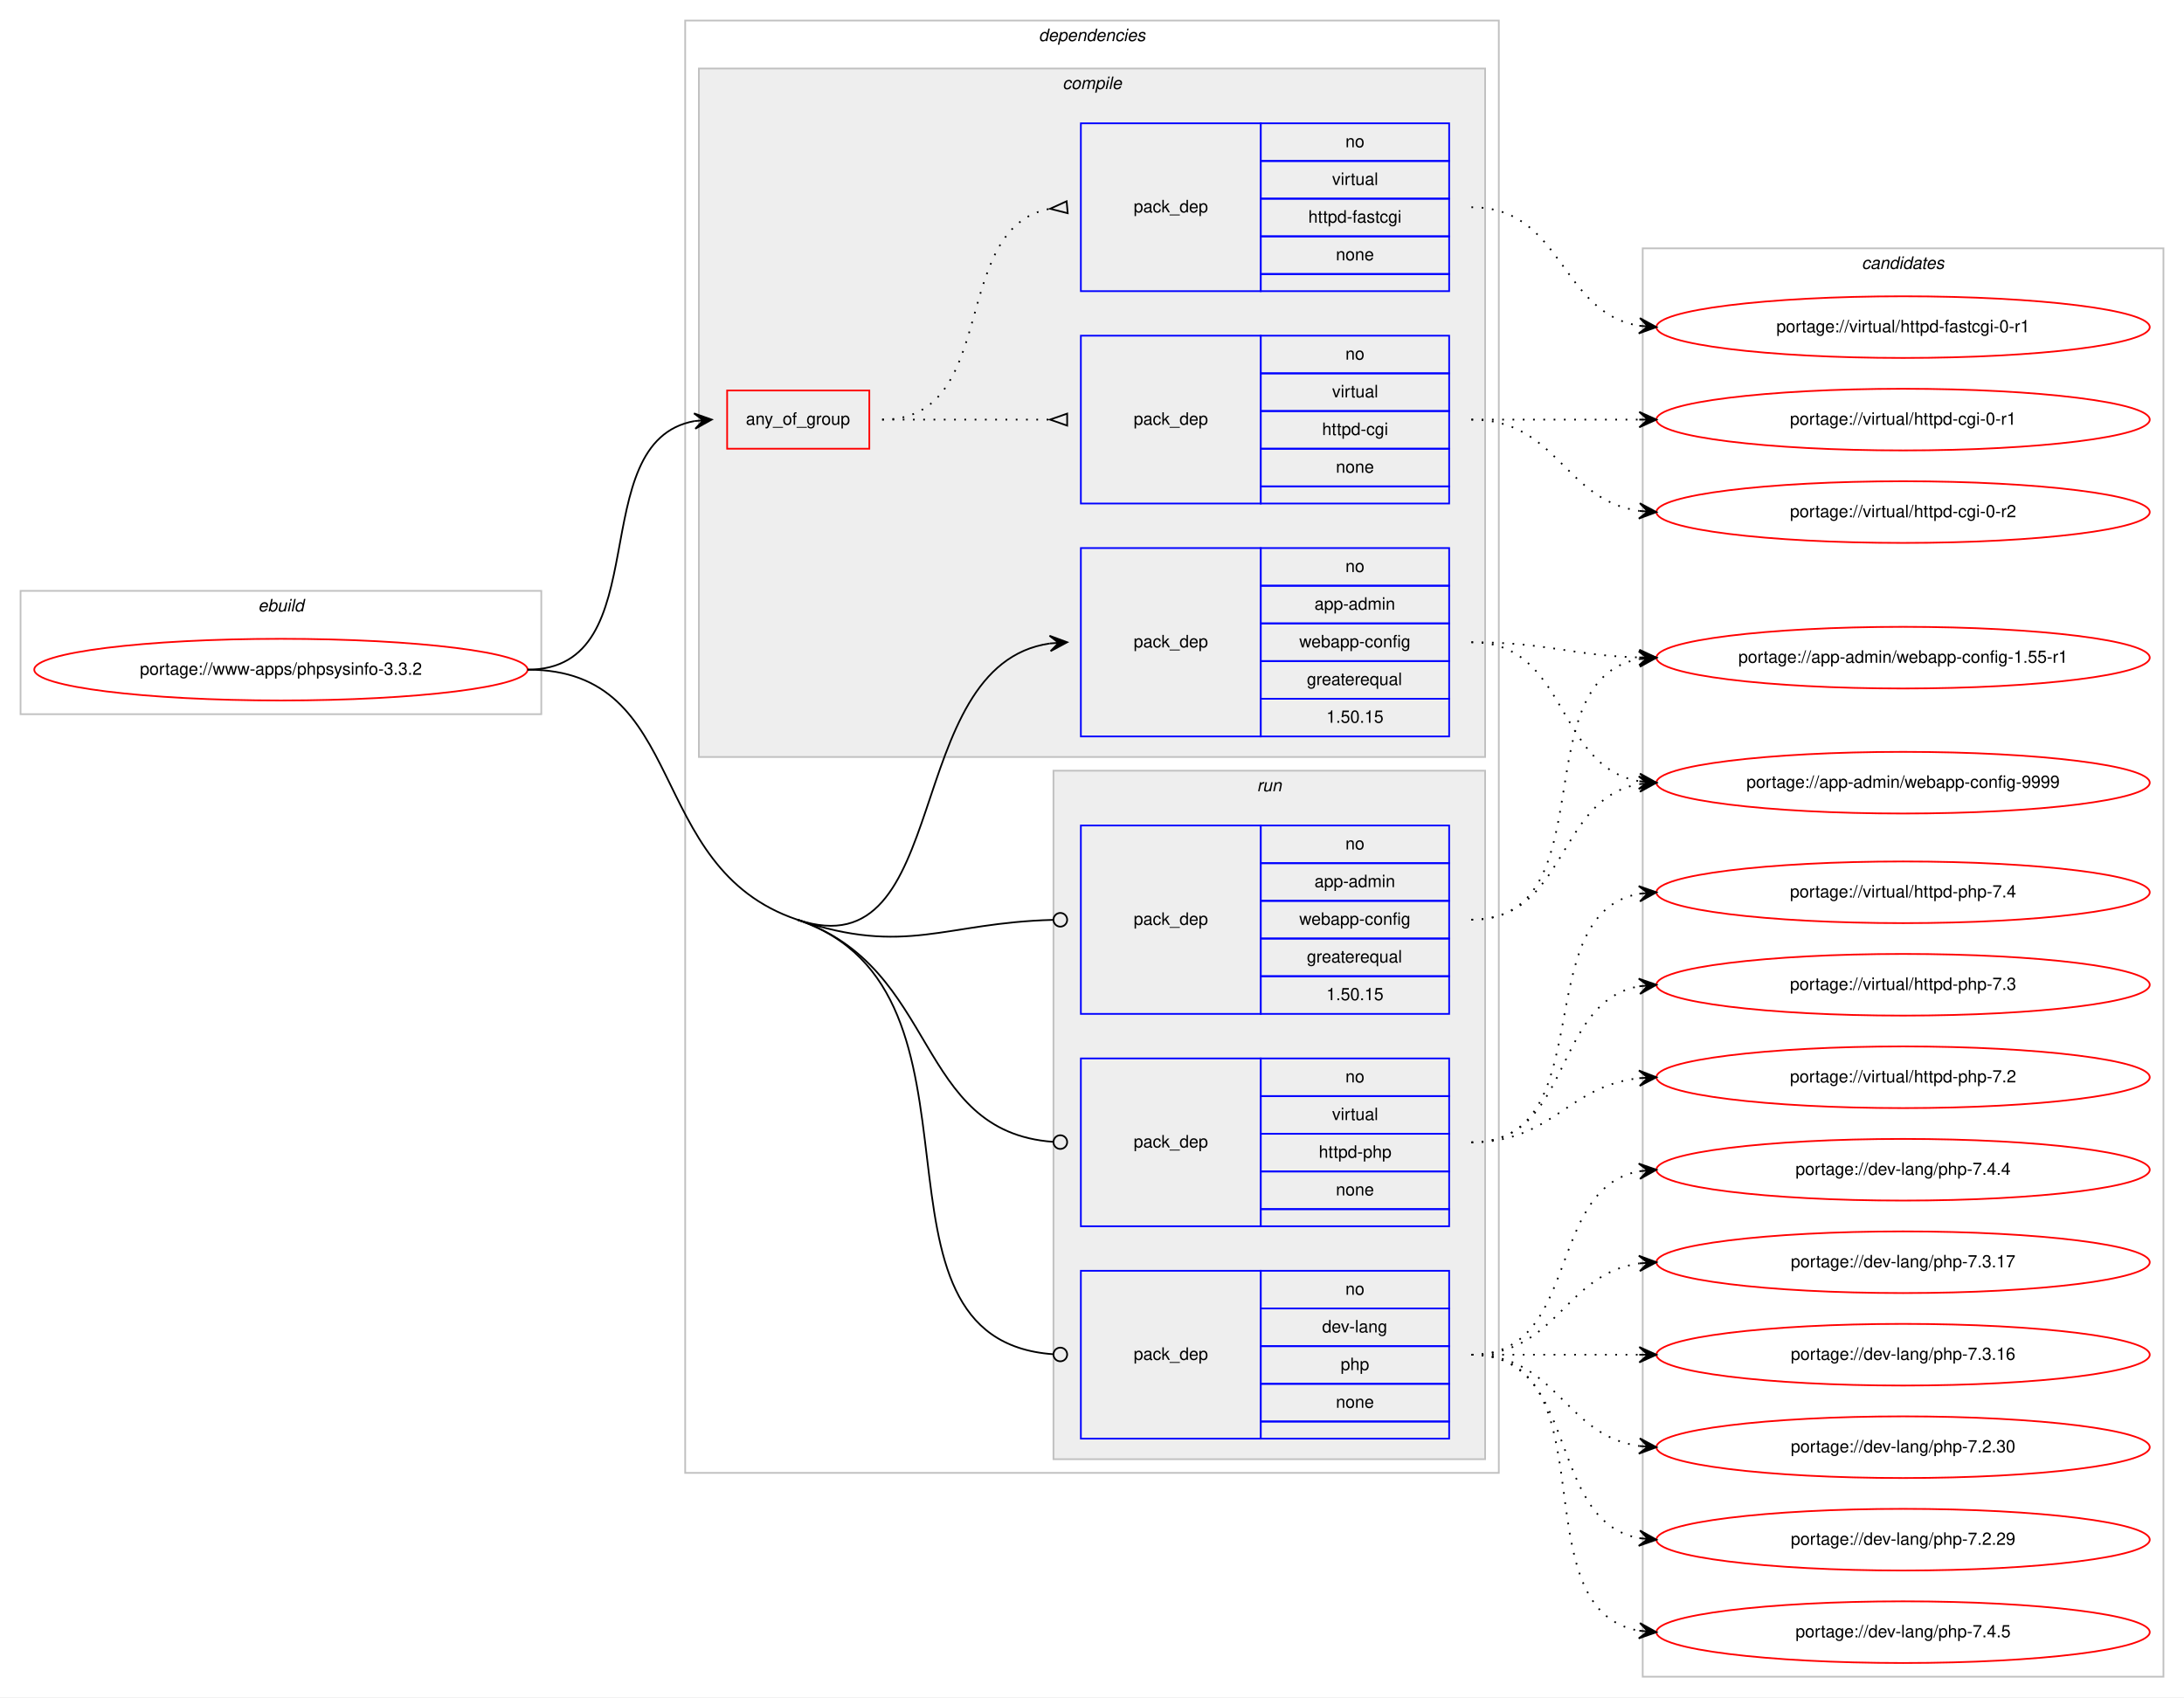
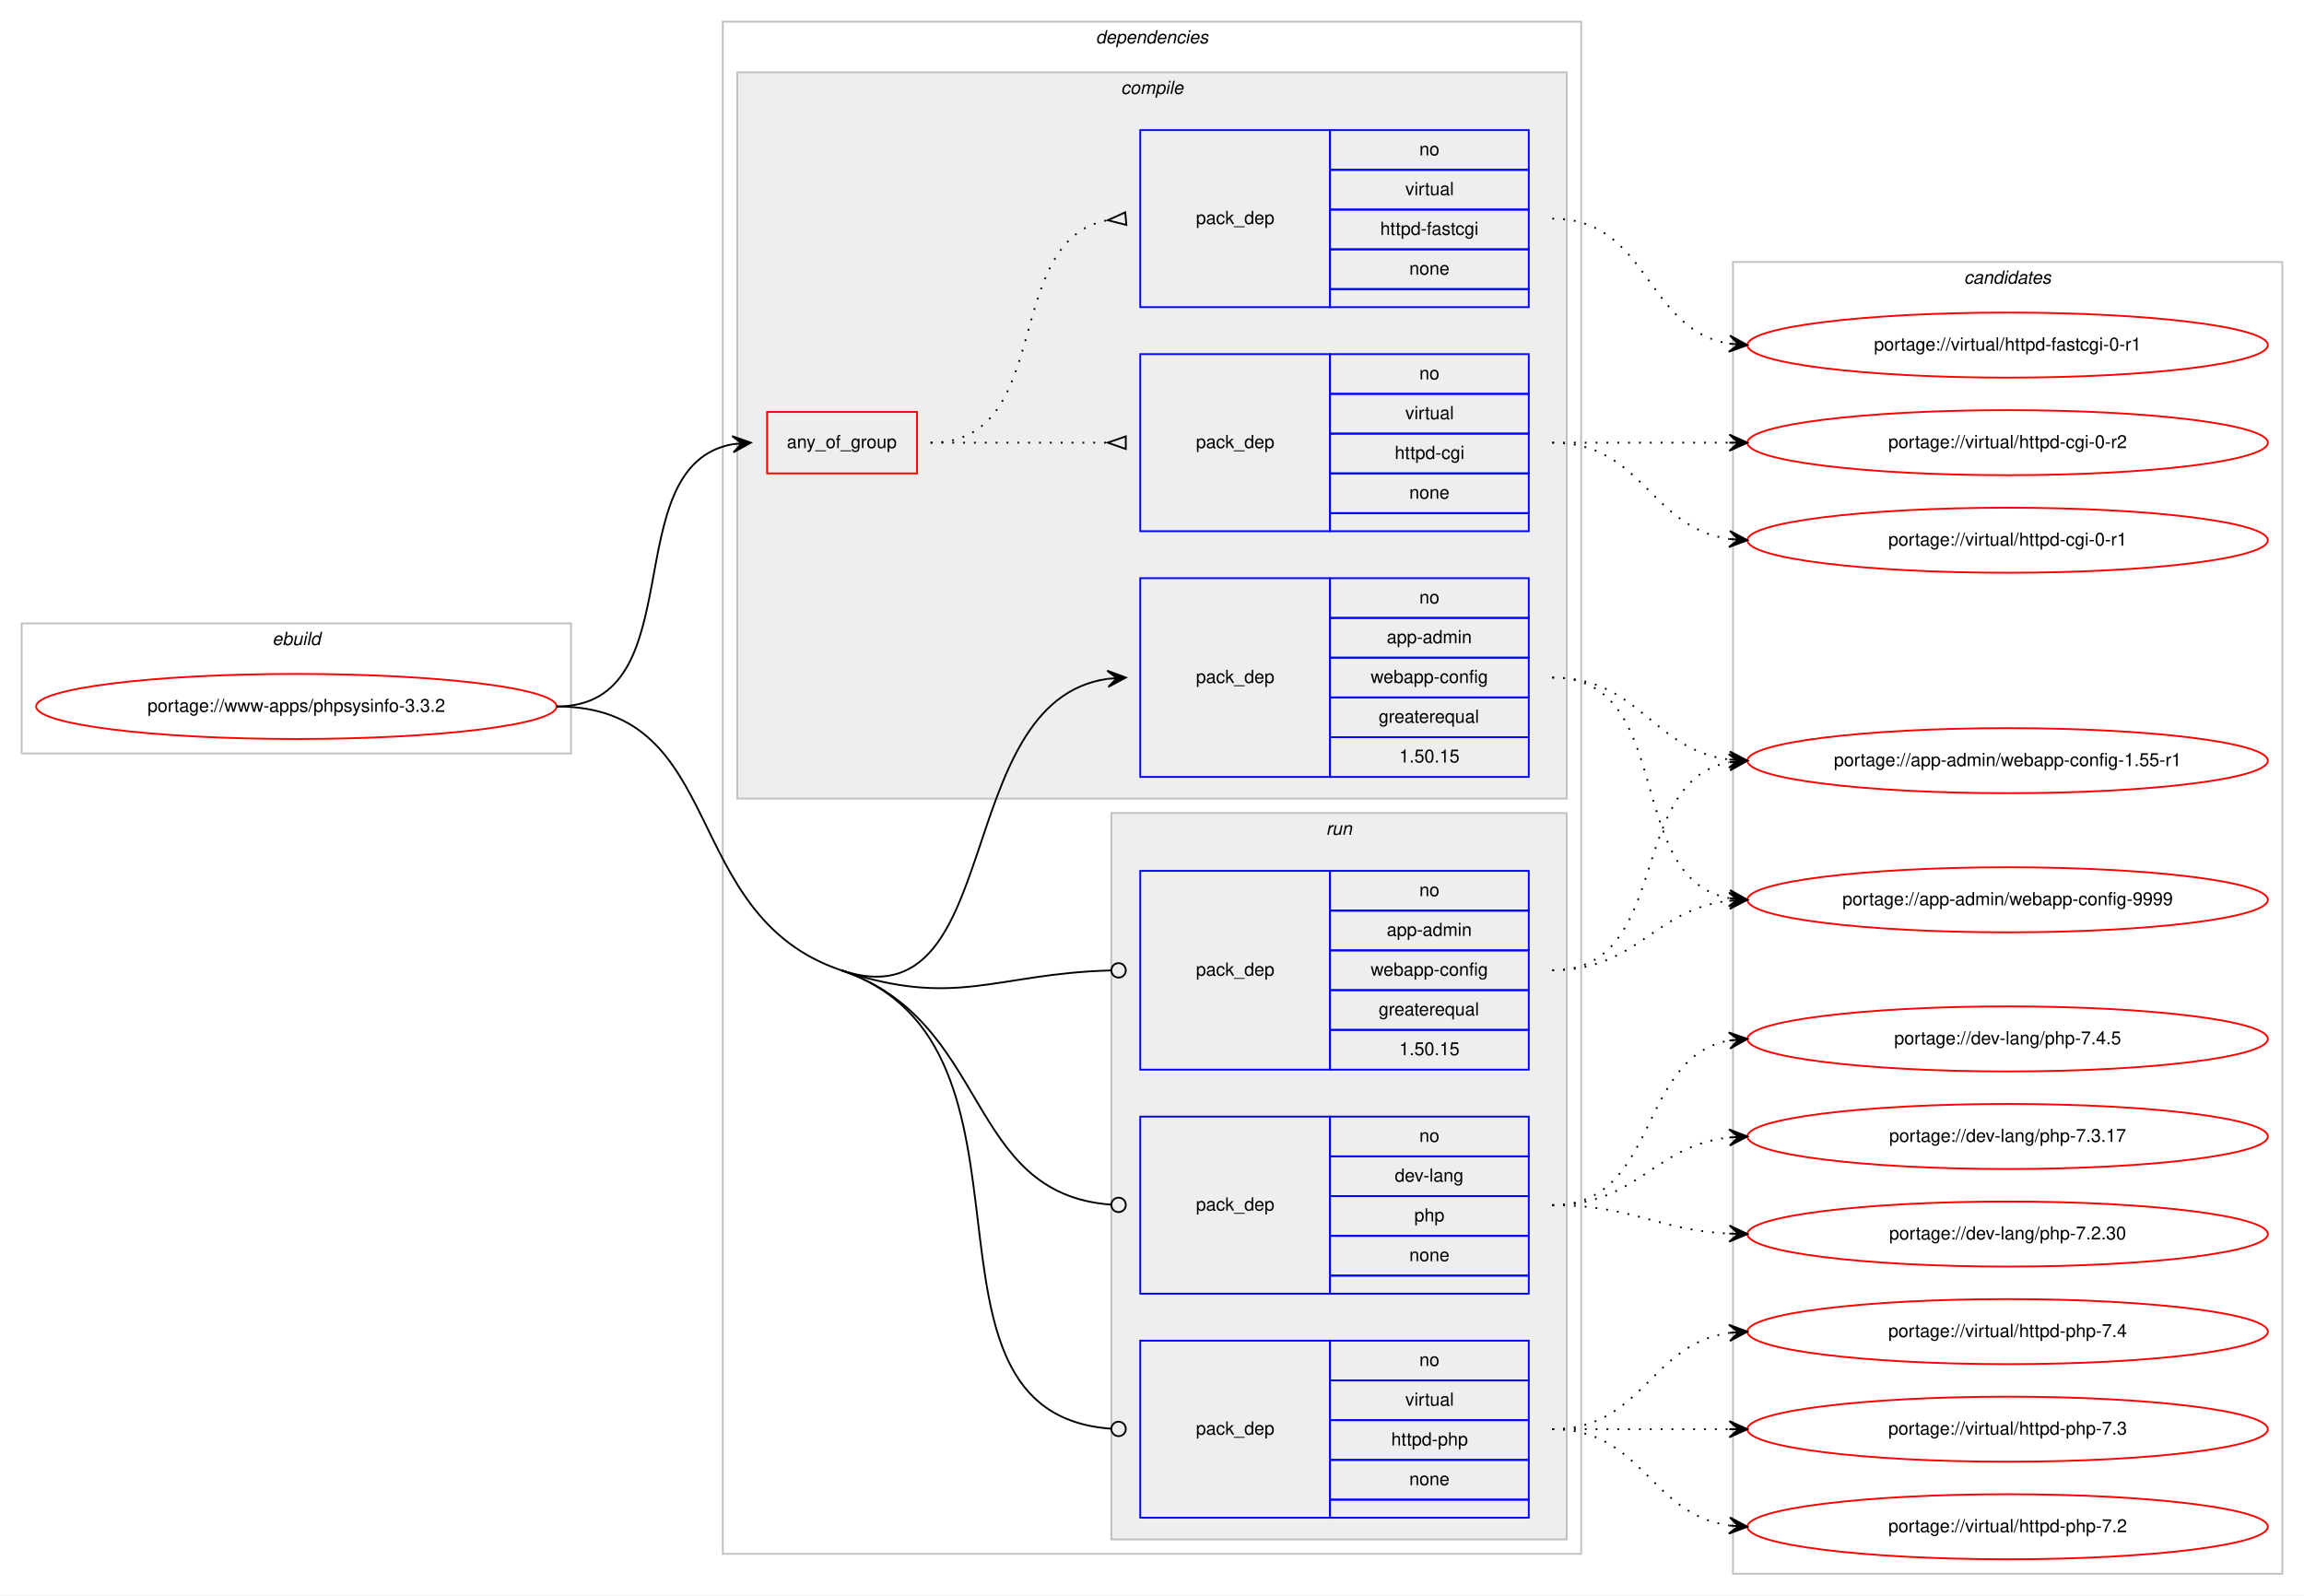
- <svg xmlns="http://www.w3.org/2000/svg" xmlns:xlink="http://www.w3.org/1999/xlink" width="1275pt" height="991pt" viewBox="0.00 0.00 1275.00 991.00">
-   <g id="graph0" class="graph" transform="scale(1 1) rotate(0) translate(4 987)">
-     <polygon fill="#ffffff" stroke="transparent" points="-4,4 -4,-987 1271,-987 1271,4 -4,4" />
+ <svg xmlns="http://www.w3.org/2000/svg" xmlns:xlink="http://www.w3.org/1999/xlink" width="1275pt" height="883pt" viewBox="0.00 0.00 1275.00 883.00">
+   <g id="graph0" class="graph" transform="scale(1 1) rotate(0) translate(4 879)">
+     <polygon fill="#ffffff" stroke="transparent" points="-4,4 -4,-879 1271,-879 1271,4 -4,4" />
    <g id="clust1" class="cluster">
-       <polygon fill="none" stroke="#c0c0c0" points="8,-570 8,-642 312,-642 312,-570 8,-570" />
-       <text text-anchor="start" x="146.663" y="-630" font-family="Helvetica,sans-Serif" font-style="italic" font-size="10.00" fill="#000000">ebuild</text>
+       <polygon fill="none" stroke="#c0c0c0" points="8,-462 8,-534 312,-534 312,-462 8,-462" />
+       <text text-anchor="start" x="146.663" y="-522" font-family="Helvetica,sans-Serif" font-style="italic" font-size="10.00" fill="#000000">ebuild</text>
    </g>
    <g id="clust2" class="cluster">
-       <polygon fill="none" stroke="#c0c0c0" points="396,-127 396,-975 871,-975 871,-127 396,-127" />
-       <text text-anchor="start" x="602.375" y="-963" font-family="Helvetica,sans-Serif" font-style="italic" font-size="10.00" fill="#000000">dependencies</text>
+       <polygon fill="none" stroke="#c0c0c0" points="396,-19 396,-867 871,-867 871,-19 396,-19" />
+       <text text-anchor="start" x="602.375" y="-855" font-family="Helvetica,sans-Serif" font-style="italic" font-size="10.00" fill="#000000">dependencies</text>
    </g>
    <g id="clust3" class="cluster">
-       <polygon fill="#eeeeee" stroke="#c0c0c0" points="404,-545 404,-947 863,-947 863,-545 404,-545" />
-       <text text-anchor="start" x="616.278" y="-935" font-family="Helvetica,sans-Serif" font-style="italic" font-size="10.00" fill="#000000">compile</text>
+       <polygon fill="#eeeeee" stroke="#c0c0c0" points="404,-437 404,-839 863,-839 863,-437 404,-437" />
+       <text text-anchor="start" x="616.278" y="-827" font-family="Helvetica,sans-Serif" font-style="italic" font-size="10.00" fill="#000000">compile</text>
    </g>
    <g id="clust9" class="cluster">
-       <polygon fill="#eeeeee" stroke="#c0c0c0" points="611,-135 611,-537 863,-537 863,-135 611,-135" />
-       <text text-anchor="start" x="729.777" y="-525" font-family="Helvetica,sans-Serif" font-style="italic" font-size="10.00" fill="#000000">run</text>
+       <polygon fill="#eeeeee" stroke="#c0c0c0" points="611,-27 611,-429 863,-429 863,-27 611,-27" />
+       <text text-anchor="start" x="729.777" y="-417" font-family="Helvetica,sans-Serif" font-style="italic" font-size="10.00" fill="#000000">run</text>
    </g>
    <g id="clust13" class="cluster">
-       <polygon fill="none" stroke="#c0c0c0" points="955,-8 955,-842 1259,-842 1259,-8 955,-8" />
-       <text text-anchor="start" x="1082.824" y="-830" font-family="Helvetica,sans-Serif" font-style="italic" font-size="10.00" fill="#000000">candidates</text>
+       <polygon fill="none" stroke="#c0c0c0" points="955,-8 955,-734 1259,-734 1259,-8 955,-8" />
+       <text text-anchor="start" x="1082.824" y="-722" font-family="Helvetica,sans-Serif" font-style="italic" font-size="10.00" fill="#000000">candidates</text>
    </g>
    <g id="node1" class="node">
      <g id="a_node1">
        <a xlink:href="../www-apps/phpsysinfo-3.3.2.svg" xlink:title="portage://www-apps/phpsysinfo-3.3.2">
-           <ellipse fill="none" stroke="#ff0000" cx="160" cy="-596" rx="144" ry="18" />
-           <text text-anchor="middle" x="160" y="-593" font-family="Helvetica,sans-Serif" font-size="10.00" fill="#000000">portage://www-apps/phpsysinfo-3.3.2</text>
+           <ellipse fill="none" stroke="#ff0000" cx="160" cy="-488" rx="144" ry="18" />
+           <text text-anchor="middle" x="160" y="-485" font-family="Helvetica,sans-Serif" font-size="10.00" fill="#000000">portage://www-apps/phpsysinfo-3.3.2</text>
        </a>
      </g>
    </g>
    <g id="node2" class="node">
-       <polygon fill="none" stroke="#ff0000" points="420.5,-725 420.5,-759 503.5,-759 503.5,-725 420.5,-725" />
-       <text text-anchor="start" x="431.43" y="-739" font-family="Helvetica,sans-Serif" font-size="10.00" fill="#000000">any_of_group</text>
+       <polygon fill="none" stroke="#ff0000" points="420.5,-617 420.5,-651 503.5,-651 503.5,-617 420.5,-617" />
+       <text text-anchor="start" x="431.43" y="-631" font-family="Helvetica,sans-Serif" font-size="10.00" fill="#000000">any_of_group</text>
    </g>
    <g id="edge3" class="edge">
-       <path fill="none" stroke="#000000" d="M304,-596C380.961,-596 335.469,-729.177 401.429,-741.143" />
-       <polygon fill="#000000" stroke="#000000" points="411.5,-742 401.154,-745.635 406.518,-741.576 401.536,-741.152 401.536,-741.152 401.536,-741.152 406.518,-741.576 401.918,-736.668 411.5,-742 411.5,-742" />
+       <path fill="none" stroke="#000000" d="M304,-488C380.961,-488 335.469,-621.177 401.429,-633.143" />
+       <polygon fill="#000000" stroke="#000000" points="411.5,-634 401.154,-637.635 406.518,-633.576 401.536,-633.152 401.536,-633.152 401.536,-633.152 406.518,-633.576 401.918,-628.668 411.5,-634 411.5,-634" />
    </g>
    <g id="node5" class="node">
-       <polygon fill="none" stroke="#0000ff" points="627,-557 627,-667 732,-667 732,-557 627,-557" />
-       <text text-anchor="start" x="657.823" y="-609" font-family="Helvetica,sans-Serif" font-size="10.00" fill="#000000">pack_dep</text>
-       <polygon fill="none" stroke="#0000ff" points="732,-645 732,-667 842,-667 842,-645 732,-645" />
-       <text text-anchor="start" x="781.441" y="-653" font-family="Helvetica,sans-Serif" font-size="10.00" fill="#000000">no</text>
-       <polygon fill="none" stroke="#0000ff" points="732,-623 732,-645 842,-645 842,-623 732,-623" />
-       <text text-anchor="start" x="763.385" y="-631" font-family="Helvetica,sans-Serif" font-size="10.00" fill="#000000">app-admin</text>
-       <polygon fill="none" stroke="#0000ff" points="732,-601 732,-623 842,-623 842,-601 732,-601" />
-       <text text-anchor="start" x="754.491" y="-609" font-family="Helvetica,sans-Serif" font-size="10.00" fill="#000000">webapp-config</text>
-       <polygon fill="none" stroke="#0000ff" points="732,-579 732,-601 842,-601 842,-579 732,-579" />
-       <text text-anchor="start" x="758.936" y="-587" font-family="Helvetica,sans-Serif" font-size="10.00" fill="#000000">greaterequal</text>
-       <polygon fill="none" stroke="#0000ff" points="732,-557 732,-579 842,-579 842,-557 732,-557" />
-       <text text-anchor="start" x="770.323" y="-565" font-family="Helvetica,sans-Serif" font-size="10.00" fill="#000000">1.50.15</text>
+       <polygon fill="none" stroke="#0000ff" points="627,-449 627,-559 732,-559 732,-449 627,-449" />
+       <text text-anchor="start" x="657.823" y="-501" font-family="Helvetica,sans-Serif" font-size="10.00" fill="#000000">pack_dep</text>
+       <polygon fill="none" stroke="#0000ff" points="732,-537 732,-559 842,-559 842,-537 732,-537" />
+       <text text-anchor="start" x="781.441" y="-545" font-family="Helvetica,sans-Serif" font-size="10.00" fill="#000000">no</text>
+       <polygon fill="none" stroke="#0000ff" points="732,-515 732,-537 842,-537 842,-515 732,-515" />
+       <text text-anchor="start" x="763.385" y="-523" font-family="Helvetica,sans-Serif" font-size="10.00" fill="#000000">app-admin</text>
+       <polygon fill="none" stroke="#0000ff" points="732,-493 732,-515 842,-515 842,-493 732,-493" />
+       <text text-anchor="start" x="754.491" y="-501" font-family="Helvetica,sans-Serif" font-size="10.00" fill="#000000">webapp-config</text>
+       <polygon fill="none" stroke="#0000ff" points="732,-471 732,-493 842,-493 842,-471 732,-471" />
+       <text text-anchor="start" x="758.936" y="-479" font-family="Helvetica,sans-Serif" font-size="10.00" fill="#000000">greaterequal</text>
+       <polygon fill="none" stroke="#0000ff" points="732,-449 732,-471 842,-471 842,-449 732,-449" />
+       <text text-anchor="start" x="770.323" y="-457" font-family="Helvetica,sans-Serif" font-size="10.00" fill="#000000">1.50.15</text>
    </g>
    <g id="edge4" class="edge">
-       <path fill="none" stroke="#000000" d="M461.5,-450C553.321,-419.074 521.094,-598.635 608.911,-611.299" />
-       <polygon fill="#000000" stroke="#000000" points="619,-612 608.712,-615.796 614.012,-611.653 609.024,-611.307 609.024,-611.307 609.024,-611.307 614.012,-611.653 609.336,-606.817 619,-612 619,-612" />
+       <path fill="none" stroke="#000000" d="M461.5,-342C553.321,-311.074 521.094,-490.635 608.911,-503.299" />
+       <polygon fill="#000000" stroke="#000000" points="619,-504 608.712,-507.796 614.012,-503.653 609.024,-503.307 609.024,-503.307 609.024,-503.307 614.012,-503.653 609.336,-498.817 619,-504 619,-504" />
    </g>
    <g id="node6" class="node">
-       <polygon fill="none" stroke="#0000ff" points="627,-395 627,-505 732,-505 732,-395 627,-395" />
-       <text text-anchor="start" x="657.823" y="-447" font-family="Helvetica,sans-Serif" font-size="10.00" fill="#000000">pack_dep</text>
-       <polygon fill="none" stroke="#0000ff" points="732,-483 732,-505 842,-505 842,-483 732,-483" />
-       <text text-anchor="start" x="781.441" y="-491" font-family="Helvetica,sans-Serif" font-size="10.00" fill="#000000">no</text>
-       <polygon fill="none" stroke="#0000ff" points="732,-461 732,-483 842,-483 842,-461 732,-461" />
-       <text text-anchor="start" x="763.385" y="-469" font-family="Helvetica,sans-Serif" font-size="10.00" fill="#000000">app-admin</text>
-       <polygon fill="none" stroke="#0000ff" points="732,-439 732,-461 842,-461 842,-439 732,-439" />
-       <text text-anchor="start" x="754.491" y="-447" font-family="Helvetica,sans-Serif" font-size="10.00" fill="#000000">webapp-config</text>
-       <polygon fill="none" stroke="#0000ff" points="732,-417 732,-439 842,-439 842,-417 732,-417" />
-       <text text-anchor="start" x="758.936" y="-425" font-family="Helvetica,sans-Serif" font-size="10.00" fill="#000000">greaterequal</text>
-       <polygon fill="none" stroke="#0000ff" points="732,-395 732,-417 842,-417 842,-395 732,-395" />
-       <text text-anchor="start" x="770.323" y="-403" font-family="Helvetica,sans-Serif" font-size="10.00" fill="#000000">1.50.15</text>
+       <polygon fill="none" stroke="#0000ff" points="627,-287 627,-397 732,-397 732,-287 627,-287" />
+       <text text-anchor="start" x="657.823" y="-339" font-family="Helvetica,sans-Serif" font-size="10.00" fill="#000000">pack_dep</text>
+       <polygon fill="none" stroke="#0000ff" points="732,-375 732,-397 842,-397 842,-375 732,-375" />
+       <text text-anchor="start" x="781.441" y="-383" font-family="Helvetica,sans-Serif" font-size="10.00" fill="#000000">no</text>
+       <polygon fill="none" stroke="#0000ff" points="732,-353 732,-375 842,-375 842,-353 732,-353" />
+       <text text-anchor="start" x="763.385" y="-361" font-family="Helvetica,sans-Serif" font-size="10.00" fill="#000000">app-admin</text>
+       <polygon fill="none" stroke="#0000ff" points="732,-331 732,-353 842,-353 842,-331 732,-331" />
+       <text text-anchor="start" x="754.491" y="-339" font-family="Helvetica,sans-Serif" font-size="10.00" fill="#000000">webapp-config</text>
+       <polygon fill="none" stroke="#0000ff" points="732,-309 732,-331 842,-331 842,-309 732,-309" />
+       <text text-anchor="start" x="758.936" y="-317" font-family="Helvetica,sans-Serif" font-size="10.00" fill="#000000">greaterequal</text>
+       <polygon fill="none" stroke="#0000ff" points="732,-287 732,-309 842,-309 842,-287 732,-287" />
+       <text text-anchor="start" x="770.323" y="-295" font-family="Helvetica,sans-Serif" font-size="10.00" fill="#000000">1.50.15</text>
    </g>
    <g id="edge5" class="edge">
-       <path fill="none" stroke="#000000" d="M461.5,-450C525.117,-428.573 547.188,-448.242 610.627,-449.892" />
-       <ellipse fill="none" stroke="#000000" cx="615" cy="-449.948" rx="4" ry="4" />
+       <path fill="none" stroke="#000000" d="M461.5,-342C525.117,-320.573 547.188,-340.242 610.627,-341.892" />
+       <ellipse fill="none" stroke="#000000" cx="615" cy="-341.948" rx="4" ry="4" />
    </g>
    <g id="node7" class="node">
-       <polygon fill="none" stroke="#0000ff" points="627,-147 627,-245 732,-245 732,-147 627,-147" />
-       <text text-anchor="start" x="657.823" y="-193" font-family="Helvetica,sans-Serif" font-size="10.00" fill="#000000">pack_dep</text>
-       <polygon fill="none" stroke="#0000ff" points="732,-223 732,-245 842,-245 842,-223 732,-223" />
-       <text text-anchor="start" x="781.441" y="-231" font-family="Helvetica,sans-Serif" font-size="10.00" fill="#000000">no</text>
-       <polygon fill="none" stroke="#0000ff" points="732,-201 732,-223 842,-223 842,-201 732,-201" />
-       <text text-anchor="start" x="767.828" y="-209" font-family="Helvetica,sans-Serif" font-size="10.00" fill="#000000">dev-lang</text>
-       <polygon fill="none" stroke="#0000ff" points="732,-179 732,-201 842,-201 842,-179 732,-179" />
-       <text text-anchor="start" x="778.662" y="-187" font-family="Helvetica,sans-Serif" font-size="10.00" fill="#000000">php</text>
-       <polygon fill="none" stroke="#0000ff" points="732,-157 732,-179 842,-179 842,-157 732,-157" />
-       <text text-anchor="start" x="775.882" y="-165" font-family="Helvetica,sans-Serif" font-size="10.00" fill="#000000">none</text>
-       <polygon fill="none" stroke="#0000ff" points="732,-147 732,-157 842,-157 842,-147 732,-147" />
+       <polygon fill="none" stroke="#0000ff" points="627,-163 627,-261 732,-261 732,-163 627,-163" />
+       <text text-anchor="start" x="657.823" y="-209" font-family="Helvetica,sans-Serif" font-size="10.00" fill="#000000">pack_dep</text>
+       <polygon fill="none" stroke="#0000ff" points="732,-239 732,-261 842,-261 842,-239 732,-239" />
+       <text text-anchor="start" x="781.441" y="-247" font-family="Helvetica,sans-Serif" font-size="10.00" fill="#000000">no</text>
+       <polygon fill="none" stroke="#0000ff" points="732,-217 732,-239 842,-239 842,-217 732,-217" />
+       <text text-anchor="start" x="767.828" y="-225" font-family="Helvetica,sans-Serif" font-size="10.00" fill="#000000">dev-lang</text>
+       <polygon fill="none" stroke="#0000ff" points="732,-195 732,-217 842,-217 842,-195 732,-195" />
+       <text text-anchor="start" x="778.662" y="-203" font-family="Helvetica,sans-Serif" font-size="10.00" fill="#000000">php</text>
+       <polygon fill="none" stroke="#0000ff" points="732,-173 732,-195 842,-195 842,-173 732,-173" />
+       <text text-anchor="start" x="775.882" y="-181" font-family="Helvetica,sans-Serif" font-size="10.00" fill="#000000">none</text>
+       <polygon fill="none" stroke="#0000ff" points="732,-163 732,-173 842,-173 842,-163 732,-163" />
    </g>
    <g id="edge6" class="edge">
-       <path fill="none" stroke="#000000" d="M461.5,-450C584.678,-408.512 490.414,-205.014 610.758,-196.289" />
-       <ellipse fill="none" stroke="#000000" cx="615.003" cy="-196.14" rx="4" ry="4" />
-       <path fill="none" stroke="#000000" d="M304,-596C399.449,-596 371.044,-480.467 461.5,-450" />
+       <path fill="none" stroke="#000000" d="M461.5,-342C544.829,-313.934 529.337,-218.244 610.807,-212.291" />
+       <ellipse fill="none" stroke="#000000" cx="615.003" cy="-212.142" rx="4" ry="4" />
    </g>
    <g id="node8" class="node">
-       <polygon fill="none" stroke="#0000ff" points="627,-271 627,-369 732,-369 732,-271 627,-271" />
-       <text text-anchor="start" x="657.823" y="-317" font-family="Helvetica,sans-Serif" font-size="10.00" fill="#000000">pack_dep</text>
-       <polygon fill="none" stroke="#0000ff" points="732,-347 732,-369 842,-369 842,-347 732,-347" />
-       <text text-anchor="start" x="781.441" y="-355" font-family="Helvetica,sans-Serif" font-size="10.00" fill="#000000">no</text>
-       <polygon fill="none" stroke="#0000ff" points="732,-325 732,-347 842,-347 842,-325 732,-325" />
-       <text text-anchor="start" x="773.668" y="-333" font-family="Helvetica,sans-Serif" font-size="10.00" fill="#000000">virtual</text>
-       <polygon fill="none" stroke="#0000ff" points="732,-303 732,-325 842,-325 842,-303 732,-303" />
-       <text text-anchor="start" x="765.88" y="-311" font-family="Helvetica,sans-Serif" font-size="10.00" fill="#000000">httpd-php</text>
-       <polygon fill="none" stroke="#0000ff" points="732,-281 732,-303 842,-303 842,-281 732,-281" />
-       <text text-anchor="start" x="775.882" y="-289" font-family="Helvetica,sans-Serif" font-size="10.00" fill="#000000">none</text>
-       <polygon fill="none" stroke="#0000ff" points="732,-271 732,-281 842,-281 842,-271 732,-271" />
+       <polygon fill="none" stroke="#0000ff" points="627,-39 627,-137 732,-137 732,-39 627,-39" />
+       <text text-anchor="start" x="657.823" y="-85" font-family="Helvetica,sans-Serif" font-size="10.00" fill="#000000">pack_dep</text>
+       <polygon fill="none" stroke="#0000ff" points="732,-115 732,-137 842,-137 842,-115 732,-115" />
+       <text text-anchor="start" x="781.441" y="-123" font-family="Helvetica,sans-Serif" font-size="10.00" fill="#000000">no</text>
+       <polygon fill="none" stroke="#0000ff" points="732,-93 732,-115 842,-115 842,-93 732,-93" />
+       <text text-anchor="start" x="773.668" y="-101" font-family="Helvetica,sans-Serif" font-size="10.00" fill="#000000">virtual</text>
+       <polygon fill="none" stroke="#0000ff" points="732,-71 732,-93 842,-93 842,-71 732,-71" />
+       <text text-anchor="start" x="765.88" y="-79" font-family="Helvetica,sans-Serif" font-size="10.00" fill="#000000">httpd-php</text>
+       <polygon fill="none" stroke="#0000ff" points="732,-49 732,-71 842,-71 842,-49 732,-49" />
+       <text text-anchor="start" x="775.882" y="-57" font-family="Helvetica,sans-Serif" font-size="10.00" fill="#000000">none</text>
+       <polygon fill="none" stroke="#0000ff" points="732,-39 732,-49 842,-49 842,-39 732,-39" />
    </g>
    <g id="edge7" class="edge">
-       <path fill="none" stroke="#000000" d="M461.5,-450C544.829,-421.934 529.337,-326.244 610.807,-320.291" />
-       <ellipse fill="none" stroke="#000000" cx="615.003" cy="-320.142" rx="4" ry="4" />
+       <path fill="none" stroke="#000000" d="M461.5,-342C584.678,-300.512 490.414,-97.014 610.758,-88.289" />
+       <ellipse fill="none" stroke="#000000" cx="615.003" cy="-88.14" rx="4" ry="4" />
+       <path fill="none" stroke="#000000" d="M304,-488C399.449,-488 371.044,-372.467 461.5,-342" />
    </g>
    <g id="node3" class="node">
-       <polygon fill="none" stroke="#0000ff" points="627,-693 627,-791 732,-791 732,-693 627,-693" />
-       <text text-anchor="start" x="657.823" y="-739" font-family="Helvetica,sans-Serif" font-size="10.00" fill="#000000">pack_dep</text>
-       <polygon fill="none" stroke="#0000ff" points="732,-769 732,-791 842,-791 842,-769 732,-769" />
-       <text text-anchor="start" x="781.441" y="-777" font-family="Helvetica,sans-Serif" font-size="10.00" fill="#000000">no</text>
-       <polygon fill="none" stroke="#0000ff" points="732,-747 732,-769 842,-769 842,-747 732,-747" />
-       <text text-anchor="start" x="773.668" y="-755" font-family="Helvetica,sans-Serif" font-size="10.00" fill="#000000">virtual</text>
-       <polygon fill="none" stroke="#0000ff" points="732,-725 732,-747 842,-747 842,-725 732,-725" />
-       <text text-anchor="start" x="767.829" y="-733" font-family="Helvetica,sans-Serif" font-size="10.00" fill="#000000">httpd-cgi</text>
-       <polygon fill="none" stroke="#0000ff" points="732,-703 732,-725 842,-725 842,-703 732,-703" />
-       <text text-anchor="start" x="775.882" y="-711" font-family="Helvetica,sans-Serif" font-size="10.00" fill="#000000">none</text>
-       <polygon fill="none" stroke="#0000ff" points="732,-693 732,-703 842,-703 842,-693 732,-693" />
+       <polygon fill="none" stroke="#0000ff" points="627,-585 627,-683 732,-683 732,-585 627,-585" />
+       <text text-anchor="start" x="657.823" y="-631" font-family="Helvetica,sans-Serif" font-size="10.00" fill="#000000">pack_dep</text>
+       <polygon fill="none" stroke="#0000ff" points="732,-661 732,-683 842,-683 842,-661 732,-661" />
+       <text text-anchor="start" x="781.441" y="-669" font-family="Helvetica,sans-Serif" font-size="10.00" fill="#000000">no</text>
+       <polygon fill="none" stroke="#0000ff" points="732,-639 732,-661 842,-661 842,-639 732,-639" />
+       <text text-anchor="start" x="773.668" y="-647" font-family="Helvetica,sans-Serif" font-size="10.00" fill="#000000">virtual</text>
+       <polygon fill="none" stroke="#0000ff" points="732,-617 732,-639 842,-639 842,-617 732,-617" />
+       <text text-anchor="start" x="767.829" y="-625" font-family="Helvetica,sans-Serif" font-size="10.00" fill="#000000">httpd-cgi</text>
+       <polygon fill="none" stroke="#0000ff" points="732,-595 732,-617 842,-617 842,-595 732,-595" />
+       <text text-anchor="start" x="775.882" y="-603" font-family="Helvetica,sans-Serif" font-size="10.00" fill="#000000">none</text>
+       <polygon fill="none" stroke="#0000ff" points="732,-585 732,-595 842,-595 842,-585 732,-585" />
    </g>
    <g id="edge1" class="edge">
-       <path fill="none" stroke="#000000" stroke-dasharray="1,5" d="M511,-742C555.438,-742 569.02,-742 608.878,-742" />
-       <polygon fill="none" stroke="#000000" points="619,-745.5 609,-742 619,-738.5 619,-745.5" />
+       <path fill="none" stroke="#000000" stroke-dasharray="1,5" d="M511,-634C555.438,-634 569.02,-634 608.878,-634" />
+       <polygon fill="none" stroke="#000000" points="619,-637.5 609,-634 619,-630.5 619,-637.5" />
    </g>
    <g id="node4" class="node">
-       <polygon fill="none" stroke="#0000ff" points="627,-817 627,-915 732,-915 732,-817 627,-817" />
-       <text text-anchor="start" x="657.823" y="-863" font-family="Helvetica,sans-Serif" font-size="10.00" fill="#000000">pack_dep</text>
-       <polygon fill="none" stroke="#0000ff" points="732,-893 732,-915 842,-915 842,-893 732,-893" />
-       <text text-anchor="start" x="781.441" y="-901" font-family="Helvetica,sans-Serif" font-size="10.00" fill="#000000">no</text>
-       <polygon fill="none" stroke="#0000ff" points="732,-871 732,-893 842,-893 842,-871 732,-871" />
-       <text text-anchor="start" x="773.668" y="-879" font-family="Helvetica,sans-Serif" font-size="10.00" fill="#000000">virtual</text>
-       <polygon fill="none" stroke="#0000ff" points="732,-849 732,-871 842,-871 842,-849 732,-849" />
-       <text text-anchor="start" x="759.77" y="-857" font-family="Helvetica,sans-Serif" font-size="10.00" fill="#000000">httpd-fastcgi</text>
-       <polygon fill="none" stroke="#0000ff" points="732,-827 732,-849 842,-849 842,-827 732,-827" />
-       <text text-anchor="start" x="775.882" y="-835" font-family="Helvetica,sans-Serif" font-size="10.00" fill="#000000">none</text>
-       <polygon fill="none" stroke="#0000ff" points="732,-817 732,-827 842,-827 842,-817 732,-817" />
+       <polygon fill="none" stroke="#0000ff" points="627,-709 627,-807 732,-807 732,-709 627,-709" />
+       <text text-anchor="start" x="657.823" y="-755" font-family="Helvetica,sans-Serif" font-size="10.00" fill="#000000">pack_dep</text>
+       <polygon fill="none" stroke="#0000ff" points="732,-785 732,-807 842,-807 842,-785 732,-785" />
+       <text text-anchor="start" x="781.441" y="-793" font-family="Helvetica,sans-Serif" font-size="10.00" fill="#000000">no</text>
+       <polygon fill="none" stroke="#0000ff" points="732,-763 732,-785 842,-785 842,-763 732,-763" />
+       <text text-anchor="start" x="773.668" y="-771" font-family="Helvetica,sans-Serif" font-size="10.00" fill="#000000">virtual</text>
+       <polygon fill="none" stroke="#0000ff" points="732,-741 732,-763 842,-763 842,-741 732,-741" />
+       <text text-anchor="start" x="759.77" y="-749" font-family="Helvetica,sans-Serif" font-size="10.00" fill="#000000">httpd-fastcgi</text>
+       <polygon fill="none" stroke="#0000ff" points="732,-719 732,-741 842,-741 842,-719 732,-719" />
+       <text text-anchor="start" x="775.882" y="-727" font-family="Helvetica,sans-Serif" font-size="10.00" fill="#000000">none</text>
+       <polygon fill="none" stroke="#0000ff" points="732,-709 732,-719 842,-719 842,-709 732,-709" />
    </g>
    <g id="edge2" class="edge">
-       <path fill="none" stroke="#000000" stroke-dasharray="1,5" d="M511,-742C580.372,-742 549.506,-853.726 608.698,-865.073" />
-       <polygon fill="none" stroke="#000000" points="618.686,-869.486 609.04,-865.104 619.314,-862.514 618.686,-869.486" />
+       <path fill="none" stroke="#000000" stroke-dasharray="1,5" d="M511,-634C580.372,-634 549.506,-745.726 608.698,-757.073" />
+       <polygon fill="none" stroke="#000000" points="618.686,-761.486 609.04,-757.104 619.314,-754.514 618.686,-761.486" />
    </g>
    <g id="node9" class="node">
      <g id="a_node9">
        <a xlink:href="../virtual/httpd-cgi-0-r2.svg" xlink:title="portage://virtual/httpd-cgi-0-r2">
-           <ellipse fill="none" stroke="#ff0000" cx="1107" cy="-688" rx="144" ry="18" />
-           <text text-anchor="middle" x="1107" y="-685" font-family="Helvetica,sans-Serif" font-size="10.00" fill="#000000">portage://virtual/httpd-cgi-0-r2</text>
+           <ellipse fill="none" stroke="#ff0000" cx="1107" cy="-634" rx="144" ry="18" />
+           <text text-anchor="middle" x="1107" y="-631" font-family="Helvetica,sans-Serif" font-size="10.00" fill="#000000">portage://virtual/httpd-cgi-0-r2</text>
        </a>
      </g>
    </g>
    <g id="edge8" class="edge">
-       <path fill="none" stroke="#000000" stroke-dasharray="1,5" d="M855,-742C905.102,-742 909.012,-694.934 952.979,-688.683" />
-       <polygon fill="#000000" stroke="#000000" points="963,-688 953.329,-693.169 958.012,-688.34 953.023,-688.68 953.023,-688.68 953.023,-688.68 958.012,-688.34 952.717,-684.19 963,-688 963,-688" />
+       <path fill="none" stroke="#000000" stroke-dasharray="1,5" d="M855,-634C899.438,-634 913.02,-634 952.878,-634" />
+       <polygon fill="#000000" stroke="#000000" points="963,-634 953,-638.5 958,-634 953,-634 953,-634 953,-634 958,-634 953,-629.5 963,-634 963,-634" />
    </g>
    <g id="node10" class="node">
      <g id="a_node10">
        <a xlink:href="../virtual/httpd-cgi-0-r1.svg" xlink:title="portage://virtual/httpd-cgi-0-r1">
-           <ellipse fill="none" stroke="#ff0000" cx="1107" cy="-742" rx="144" ry="18" />
-           <text text-anchor="middle" x="1107" y="-739" font-family="Helvetica,sans-Serif" font-size="10.00" fill="#000000">portage://virtual/httpd-cgi-0-r1</text>
+           <ellipse fill="none" stroke="#ff0000" cx="1107" cy="-580" rx="144" ry="18" />
+           <text text-anchor="middle" x="1107" y="-577" font-family="Helvetica,sans-Serif" font-size="10.00" fill="#000000">portage://virtual/httpd-cgi-0-r1</text>
        </a>
      </g>
    </g>
    <g id="edge9" class="edge">
-       <path fill="none" stroke="#000000" stroke-dasharray="1,5" d="M855,-742C899.438,-742 913.02,-742 952.878,-742" />
-       <polygon fill="#000000" stroke="#000000" points="963,-742 953,-746.5 958,-742 953,-742 953,-742 953,-742 958,-742 953,-737.5 963,-742 963,-742" />
+       <path fill="none" stroke="#000000" stroke-dasharray="1,5" d="M855,-634C905.102,-634 909.012,-586.934 952.979,-580.683" />
+       <polygon fill="#000000" stroke="#000000" points="963,-580 953.329,-585.169 958.012,-580.34 953.023,-580.68 953.023,-580.68 953.023,-580.68 958.012,-580.34 952.717,-576.19 963,-580 963,-580" />
    </g>
    <g id="node11" class="node">
      <g id="a_node11">
        <a xlink:href="../virtual/httpd-fastcgi-0-r1.svg" xlink:title="portage://virtual/httpd-fastcgi-0-r1">
-           <ellipse fill="none" stroke="#ff0000" cx="1107" cy="-796" rx="144" ry="18" />
-           <text text-anchor="middle" x="1107" y="-793" font-family="Helvetica,sans-Serif" font-size="10.00" fill="#000000">portage://virtual/httpd-fastcgi-0-r1</text>
+           <ellipse fill="none" stroke="#ff0000" cx="1107" cy="-688" rx="144" ry="18" />
+           <text text-anchor="middle" x="1107" y="-685" font-family="Helvetica,sans-Serif" font-size="10.00" fill="#000000">portage://virtual/httpd-fastcgi-0-r1</text>
        </a>
      </g>
    </g>
    <g id="edge10" class="edge">
-       <path fill="none" stroke="#000000" stroke-dasharray="1,5" d="M855,-866C908.625,-866 906.351,-804.477 952.989,-796.786" />
-       <polygon fill="#000000" stroke="#000000" points="963,-796 953.383,-801.269 958.015,-796.391 953.031,-796.783 953.031,-796.783 953.031,-796.783 958.015,-796.391 952.678,-792.297 963,-796 963,-796" />
+       <path fill="none" stroke="#000000" stroke-dasharray="1,5" d="M855,-758C908.625,-758 906.351,-696.477 952.989,-688.786" />
+       <polygon fill="#000000" stroke="#000000" points="963,-688 953.383,-693.269 958.015,-688.391 953.031,-688.783 953.031,-688.783 953.031,-688.783 958.015,-688.391 952.678,-684.297 963,-688 963,-688" />
    </g>
    <g id="node12" class="node">
      <g id="a_node12">
        <a xlink:href="../app-admin/webapp-config-9999.svg" xlink:title="portage://app-admin/webapp-config-9999">
-           <ellipse fill="none" stroke="#ff0000" cx="1107" cy="-530" rx="144" ry="18" />
-           <text text-anchor="middle" x="1107" y="-527" font-family="Helvetica,sans-Serif" font-size="10.00" fill="#000000">portage://app-admin/webapp-config-9999</text>
+           <ellipse fill="none" stroke="#ff0000" cx="1107" cy="-381" rx="144" ry="18" />
+           <text text-anchor="middle" x="1107" y="-378" font-family="Helvetica,sans-Serif" font-size="10.00" fill="#000000">portage://app-admin/webapp-config-9999</text>
        </a>
      </g>
    </g>
    <g id="edge11" class="edge">
-       <path fill="none" stroke="#000000" stroke-dasharray="1,5" d="M855,-612C911.619,-612 903.983,-539.629 952.821,-530.865" />
-       <polygon fill="#000000" stroke="#000000" points="963,-530 953.417,-535.331 958.018,-530.424 953.036,-530.847 953.036,-530.847 953.036,-530.847 958.018,-530.424 952.655,-526.363 963,-530 963,-530" />
+       <path fill="none" stroke="#000000" stroke-dasharray="1,5" d="M855,-504C924.055,-504 893.775,-393.175 952.741,-381.919" />
+       <polygon fill="#000000" stroke="#000000" points="963,-381 953.442,-386.375 958.02,-381.446 953.04,-381.893 953.04,-381.893 953.04,-381.893 958.02,-381.446 952.638,-377.411 963,-381 963,-381" />
    </g>
    <g id="node13" class="node">
      <g id="a_node13">
        <a xlink:href="../app-admin/webapp-config-1.55-r1.svg" xlink:title="portage://app-admin/webapp-config-1.55-r1">
-           <ellipse fill="none" stroke="#ff0000" cx="1107" cy="-603" rx="144" ry="18" />
-           <text text-anchor="middle" x="1107" y="-600" font-family="Helvetica,sans-Serif" font-size="10.00" fill="#000000">portage://app-admin/webapp-config-1.55-r1</text>
+           <ellipse fill="none" stroke="#ff0000" cx="1107" cy="-458" rx="144" ry="18" />
+           <text text-anchor="middle" x="1107" y="-455" font-family="Helvetica,sans-Serif" font-size="10.00" fill="#000000">portage://app-admin/webapp-config-1.55-r1</text>
        </a>
      </g>
    </g>
    <g id="edge12" class="edge">
-       <path fill="none" stroke="#000000" stroke-dasharray="1,5" d="M855,-612C899.591,-612 912.901,-604.286 952.849,-603.141" />
-       <polygon fill="#000000" stroke="#000000" points="963,-603 953.064,-607.639 958,-603.07 953.001,-603.139 953.001,-603.139 953.001,-603.139 958,-603.07 952.938,-598.64 963,-603 963,-603" />
+       <path fill="none" stroke="#000000" stroke-dasharray="1,5" d="M855,-504C903.606,-504 910.101,-464.074 952.95,-458.615" />
+       <polygon fill="#000000" stroke="#000000" points="963,-458 953.294,-463.103 958.009,-458.306 953.019,-458.611 953.019,-458.611 953.019,-458.611 958.009,-458.306 952.744,-454.12 963,-458 963,-458" />
    </g>
    <g id="edge13" class="edge">
-       <path fill="none" stroke="#000000" stroke-dasharray="1,5" d="M855,-450C911.118,-450 904.393,-520.606 952.901,-529.156" />
-       <polygon fill="#000000" stroke="#000000" points="963,-530 952.66,-533.651 958.017,-529.583 953.035,-529.167 953.035,-529.167 953.035,-529.167 958.017,-529.583 953.41,-524.682 963,-530 963,-530" />
+       <path fill="none" stroke="#000000" stroke-dasharray="1,5" d="M855,-342C902.445,-342 910.909,-375.708 952.873,-380.449" />
+       <polygon fill="#000000" stroke="#000000" points="963,-381 952.77,-384.95 958.007,-380.728 953.015,-380.456 953.015,-380.456 953.015,-380.456 958.007,-380.728 953.259,-375.963 963,-381 963,-381" />
    </g>
    <g id="edge14" class="edge">
-       <path fill="none" stroke="#000000" stroke-dasharray="1,5" d="M855,-450C934.658,-450 884.529,-590.134 953.033,-602.177" />
-       <polygon fill="#000000" stroke="#000000" points="963,-603 952.663,-606.662 958.017,-602.588 953.034,-602.177 953.034,-602.177 953.034,-602.177 958.017,-602.588 953.404,-597.692 963,-603 963,-603" />
+       <path fill="none" stroke="#000000" stroke-dasharray="1,5" d="M855,-342C921.727,-342 895.74,-446.088 952.688,-457.066" />
+       <polygon fill="#000000" stroke="#000000" points="963,-458 952.635,-461.58 958.02,-457.549 953.041,-457.098 953.041,-457.098 953.041,-457.098 958.02,-457.549 953.447,-452.616 963,-458 963,-458" />
    </g>
    <g id="node14" class="node">
      <g id="a_node14">
        <a xlink:href="../dev-lang/php-7.4.5.svg" xlink:title="portage://dev-lang/php-7.4.5">
-           <ellipse fill="none" stroke="#ff0000" cx="1107" cy="-34" rx="144" ry="18" />
-           <text text-anchor="middle" x="1107" y="-31" font-family="Helvetica,sans-Serif" font-size="10.00" fill="#000000">portage://dev-lang/php-7.4.5</text>
+           <ellipse fill="none" stroke="#ff0000" cx="1107" cy="-304" rx="144" ry="18" />
+           <text text-anchor="middle" x="1107" y="-301" font-family="Helvetica,sans-Serif" font-size="10.00" fill="#000000">portage://dev-lang/php-7.4.5</text>
        </a>
      </g>
    </g>
    <g id="edge15" class="edge">
-       <path fill="none" stroke="#000000" stroke-dasharray="1,5" d="M855,-196C937.815,-196 881.779,-47.623 952.661,-34.872" />
-       <polygon fill="#000000" stroke="#000000" points="963,-34 953.413,-39.324 958.018,-34.42 953.035,-34.84 953.035,-34.84 953.035,-34.84 958.018,-34.42 952.657,-30.356 963,-34 963,-34" />
+       <path fill="none" stroke="#000000" stroke-dasharray="1,5" d="M855,-212C914.36,-212 901.789,-293.535 952.72,-303.089" />
+       <polygon fill="#000000" stroke="#000000" points="963,-304 952.642,-307.6 958.019,-303.559 953.039,-303.118 953.039,-303.118 953.039,-303.118 958.019,-303.559 953.436,-298.635 963,-304 963,-304" />
    </g>
    <g id="node15" class="node">
      <g id="a_node15">
-         <a xlink:href="../dev-lang/php-7.4.4.svg" xlink:title="portage://dev-lang/php-7.4.4">
-           <ellipse fill="none" stroke="#ff0000" cx="1107" cy="-304" rx="144" ry="18" />
-           <text text-anchor="middle" x="1107" y="-301" font-family="Helvetica,sans-Serif" font-size="10.00" fill="#000000">portage://dev-lang/php-7.4.4</text>
-         </a>
-       </g>
-     </g>
-     <g id="edge16" class="edge">
-       <path fill="none" stroke="#000000" stroke-dasharray="1,5" d="M855,-196C919.303,-196 897.78,-292.91 953.031,-303.131" />
-       <polygon fill="#000000" stroke="#000000" points="963,-304 952.647,-307.614 958.019,-303.566 953.038,-303.131 953.038,-303.131 953.038,-303.131 958.019,-303.566 953.429,-298.648 963,-304 963,-304" />
-     </g>
-     <g id="node16" class="node">
-       <g id="a_node16">
        <a xlink:href="../dev-lang/php-7.3.17.svg" xlink:title="portage://dev-lang/php-7.3.17">
          <ellipse fill="none" stroke="#ff0000" cx="1107" cy="-250" rx="144" ry="18" />
          <text text-anchor="middle" x="1107" y="-247" font-family="Helvetica,sans-Serif" font-size="10.00" fill="#000000">portage://dev-lang/php-7.3.17</text>
        </a>
      </g>
    </g>
+     <g id="edge16" class="edge">
+       <path fill="none" stroke="#000000" stroke-dasharray="1,5" d="M855,-212C902.307,-212 911.019,-244.844 952.898,-249.463" />
+       <polygon fill="#000000" stroke="#000000" points="963,-250 952.775,-253.963 958.007,-249.734 953.014,-249.469 953.014,-249.469 953.014,-249.469 958.007,-249.734 953.253,-244.975 963,-250 963,-250" />
+     </g>
+     <g id="node16" class="node">
+       <g id="a_node16">
+         <a xlink:href="../dev-lang/php-7.2.30.svg" xlink:title="portage://dev-lang/php-7.2.30">
+           <ellipse fill="none" stroke="#ff0000" cx="1107" cy="-196" rx="144" ry="18" />
+           <text text-anchor="middle" x="1107" y="-193" font-family="Helvetica,sans-Serif" font-size="10.00" fill="#000000">portage://dev-lang/php-7.2.30</text>
+         </a>
+       </g>
+     </g>
    <g id="edge17" class="edge">
-       <path fill="none" stroke="#000000" stroke-dasharray="1,5" d="M855,-196C905.102,-196 909.012,-243.066 952.979,-249.317" />
-       <polygon fill="#000000" stroke="#000000" points="963,-250 952.717,-253.81 958.012,-249.66 953.023,-249.32 953.023,-249.32 953.023,-249.32 958.012,-249.66 953.329,-244.831 963,-250 963,-250" />
+       <path fill="none" stroke="#000000" stroke-dasharray="1,5" d="M855,-212C899.923,-212 912.643,-198.287 952.786,-196.251" />
+       <polygon fill="#000000" stroke="#000000" points="963,-196 953.114,-200.745 958.001,-196.123 953.003,-196.246 953.003,-196.246 953.003,-196.246 958.001,-196.123 952.892,-191.747 963,-196 963,-196" />
    </g>
    <g id="node17" class="node">
      <g id="a_node17">
-         <a xlink:href="../dev-lang/php-7.3.16.svg" xlink:title="portage://dev-lang/php-7.3.16">
-           <ellipse fill="none" stroke="#ff0000" cx="1107" cy="-196" rx="144" ry="18" />
-           <text text-anchor="middle" x="1107" y="-193" font-family="Helvetica,sans-Serif" font-size="10.00" fill="#000000">portage://dev-lang/php-7.3.16</text>
+         <a xlink:href="../virtual/httpd-php-7.4.svg" xlink:title="portage://virtual/httpd-php-7.4">
+           <ellipse fill="none" stroke="#ff0000" cx="1107" cy="-142" rx="144" ry="18" />
+           <text text-anchor="middle" x="1107" y="-139" font-family="Helvetica,sans-Serif" font-size="10.00" fill="#000000">portage://virtual/httpd-php-7.4</text>
        </a>
      </g>
    </g>
    <g id="edge18" class="edge">
-       <path fill="none" stroke="#000000" stroke-dasharray="1,5" d="M855,-196C899.438,-196 913.02,-196 952.878,-196" />
-       <polygon fill="#000000" stroke="#000000" points="963,-196 953,-200.5 958,-196 953,-196 953,-196 953,-196 958,-196 953,-191.5 963,-196 963,-196" />
+       <path fill="none" stroke="#000000" stroke-dasharray="1,5" d="M855,-88C905.102,-88 909.012,-135.066 952.979,-141.317" />
+       <polygon fill="#000000" stroke="#000000" points="963,-142 952.717,-145.81 958.012,-141.66 953.023,-141.32 953.023,-141.32 953.023,-141.32 958.012,-141.66 953.329,-136.831 963,-142 963,-142" />
    </g>
    <g id="node18" class="node">
      <g id="a_node18">
-         <a xlink:href="../dev-lang/php-7.2.30.svg" xlink:title="portage://dev-lang/php-7.2.30">
-           <ellipse fill="none" stroke="#ff0000" cx="1107" cy="-142" rx="144" ry="18" />
-           <text text-anchor="middle" x="1107" y="-139" font-family="Helvetica,sans-Serif" font-size="10.00" fill="#000000">portage://dev-lang/php-7.2.30</text>
+         <a xlink:href="../virtual/httpd-php-7.3.svg" xlink:title="portage://virtual/httpd-php-7.3">
+           <ellipse fill="none" stroke="#ff0000" cx="1107" cy="-88" rx="144" ry="18" />
+           <text text-anchor="middle" x="1107" y="-85" font-family="Helvetica,sans-Serif" font-size="10.00" fill="#000000">portage://virtual/httpd-php-7.3</text>
        </a>
      </g>
    </g>
    <g id="edge19" class="edge">
-       <path fill="none" stroke="#000000" stroke-dasharray="1,5" d="M855,-196C905.102,-196 909.012,-148.934 952.979,-142.683" />
-       <polygon fill="#000000" stroke="#000000" points="963,-142 953.329,-147.169 958.012,-142.34 953.023,-142.68 953.023,-142.68 953.023,-142.68 958.012,-142.34 952.717,-138.19 963,-142 963,-142" />
+       <path fill="none" stroke="#000000" stroke-dasharray="1,5" d="M855,-88C899.438,-88 913.02,-88 952.878,-88" />
+       <polygon fill="#000000" stroke="#000000" points="963,-88 953,-92.5 958,-88 953,-88 953,-88 953,-88 958,-88 953,-83.5 963,-88 963,-88" />
    </g>
    <g id="node19" class="node">
      <g id="a_node19">
-         <a xlink:href="../dev-lang/php-7.2.29.svg" xlink:title="portage://dev-lang/php-7.2.29">
-           <ellipse fill="none" stroke="#ff0000" cx="1107" cy="-88" rx="144" ry="18" />
-           <text text-anchor="middle" x="1107" y="-85" font-family="Helvetica,sans-Serif" font-size="10.00" fill="#000000">portage://dev-lang/php-7.2.29</text>
+         <a xlink:href="../virtual/httpd-php-7.2.svg" xlink:title="portage://virtual/httpd-php-7.2">
+           <ellipse fill="none" stroke="#ff0000" cx="1107" cy="-34" rx="144" ry="18" />
+           <text text-anchor="middle" x="1107" y="-31" font-family="Helvetica,sans-Serif" font-size="10.00" fill="#000000">portage://virtual/httpd-php-7.2</text>
        </a>
      </g>
    </g>
    <g id="edge20" class="edge">
-       <path fill="none" stroke="#000000" stroke-dasharray="1,5" d="M855,-196C919.303,-196 897.78,-99.09 953.031,-88.869" />
-       <polygon fill="#000000" stroke="#000000" points="963,-88 953.429,-93.352 958.019,-88.434 953.038,-88.869 953.038,-88.869 953.038,-88.869 958.019,-88.434 952.647,-84.386 963,-88 963,-88" />
-     </g>
-     <g id="node20" class="node">
-       <g id="a_node20">
-         <a xlink:href="../virtual/httpd-php-7.4.svg" xlink:title="portage://virtual/httpd-php-7.4">
-           <ellipse fill="none" stroke="#ff0000" cx="1107" cy="-466" rx="144" ry="18" />
-           <text text-anchor="middle" x="1107" y="-463" font-family="Helvetica,sans-Serif" font-size="10.00" fill="#000000">portage://virtual/httpd-php-7.4</text>
-         </a>
-       </g>
-     </g>
-     <g id="edge21" class="edge">
-       <path fill="none" stroke="#000000" stroke-dasharray="1,5" d="M855,-320C932.087,-320 886.816,-453.177 952.91,-465.143" />
-       <polygon fill="#000000" stroke="#000000" points="963,-466 952.655,-469.637 958.018,-465.577 953.036,-465.153 953.036,-465.153 953.036,-465.153 958.018,-465.577 953.417,-460.669 963,-466 963,-466" />
-     </g>
-     <g id="node21" class="node">
-       <g id="a_node21">
-         <a xlink:href="../virtual/httpd-php-7.3.svg" xlink:title="portage://virtual/httpd-php-7.3">
-           <ellipse fill="none" stroke="#ff0000" cx="1107" cy="-412" rx="144" ry="18" />
-           <text text-anchor="middle" x="1107" y="-409" font-family="Helvetica,sans-Serif" font-size="10.00" fill="#000000">portage://virtual/httpd-php-7.3</text>
-         </a>
-       </g>
-     </g>
-     <g id="edge22" class="edge">
-       <path fill="none" stroke="#000000" stroke-dasharray="1,5" d="M855,-320C914.36,-320 901.789,-401.535 952.72,-411.089" />
-       <polygon fill="#000000" stroke="#000000" points="963,-412 952.642,-415.6 958.019,-411.559 953.039,-411.118 953.039,-411.118 953.039,-411.118 958.019,-411.559 953.436,-406.635 963,-412 963,-412" />
-     </g>
-     <g id="node22" class="node">
-       <g id="a_node22">
-         <a xlink:href="../virtual/httpd-php-7.2.svg" xlink:title="portage://virtual/httpd-php-7.2">
-           <ellipse fill="none" stroke="#ff0000" cx="1107" cy="-358" rx="144" ry="18" />
-           <text text-anchor="middle" x="1107" y="-355" font-family="Helvetica,sans-Serif" font-size="10.00" fill="#000000">portage://virtual/httpd-php-7.2</text>
-         </a>
-       </g>
-     </g>
-     <g id="edge23" class="edge">
-       <path fill="none" stroke="#000000" stroke-dasharray="1,5" d="M855,-320C902.307,-320 911.019,-352.844 952.898,-357.463" />
-       <polygon fill="#000000" stroke="#000000" points="963,-358 952.775,-361.963 958.007,-357.735 953.014,-357.469 953.014,-357.469 953.014,-357.469 958.007,-357.735 953.253,-352.975 963,-358 963,-358" />
+       <path fill="none" stroke="#000000" stroke-dasharray="1,5" d="M855,-88C905.102,-88 909.012,-40.934 952.979,-34.683" />
+       <polygon fill="#000000" stroke="#000000" points="963,-34 953.329,-39.169 958.012,-34.34 953.023,-34.68 953.023,-34.68 953.023,-34.68 958.012,-34.34 952.717,-30.19 963,-34 963,-34" />
    </g>
  </g>
</svg>
